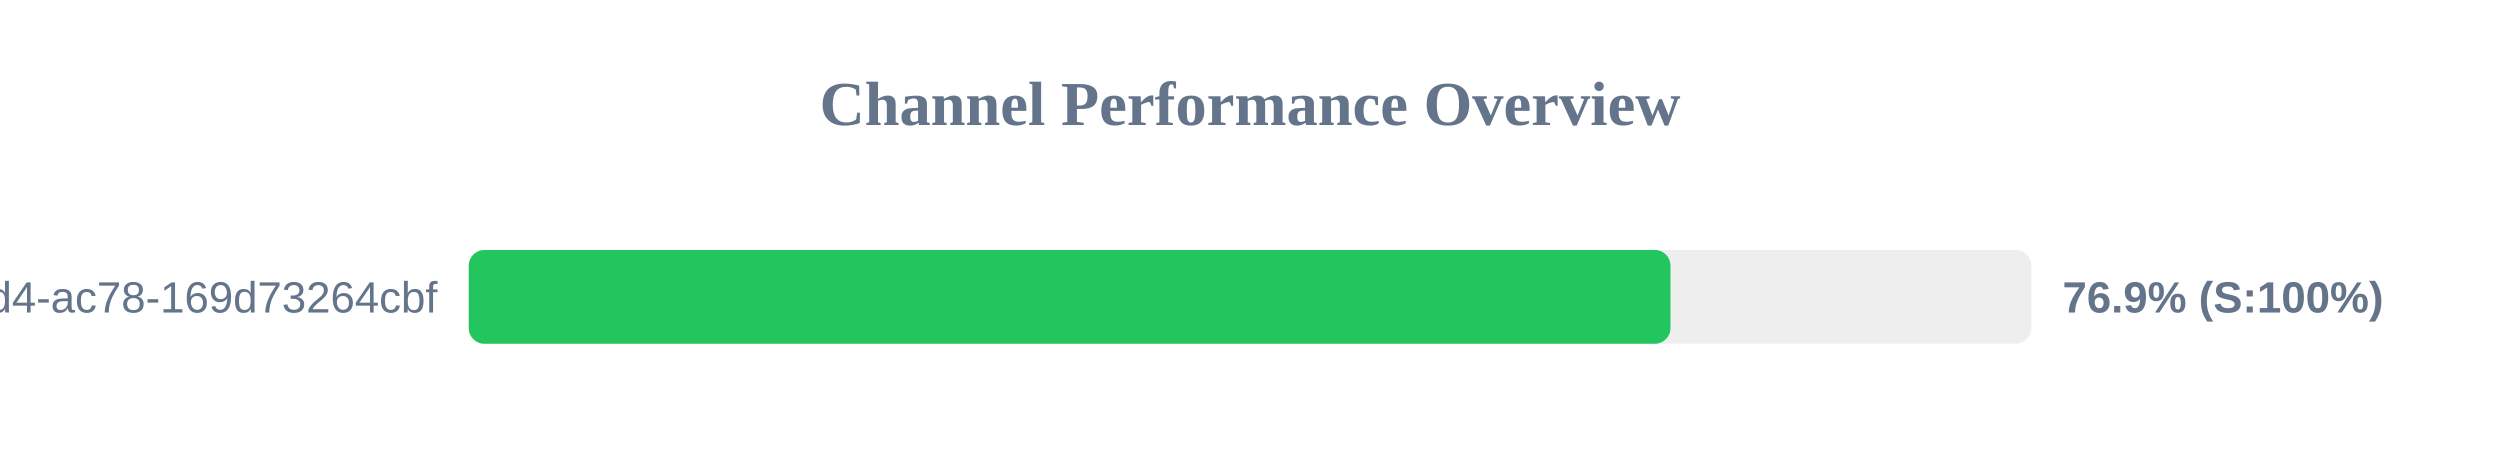
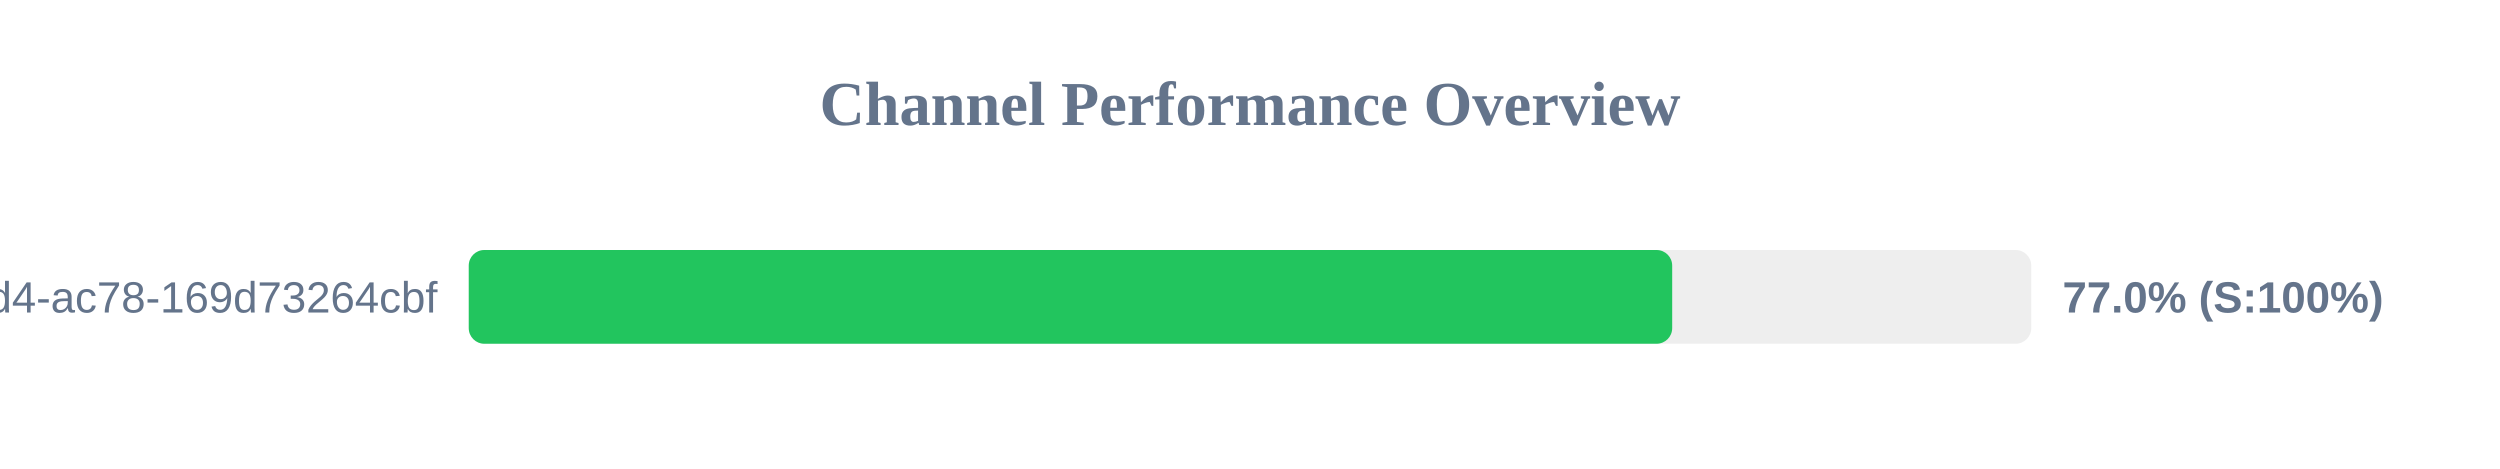
<svg xmlns="http://www.w3.org/2000/svg" width="800" height="150" version="1.1">
  <style>
        .row { font: 14px Arial; fill: #64748b; }
        .score { font: bold 14px Arial; fill: #64748b; }
    </style>
  <text x="400" y="40" text-anchor="middle" font-size="20px" font-weight="bold" fill="#64748b">Channel Performance Overview</text>
  <rect x="150" y="80" width="500" height="30" fill="#eee" rx="5" />
-   <rect x="150" y="80" width="384.55" height="30" fill="#22c55e" rx="5" />
+   <rect x="150" y="80" width="385.1" height="30" fill="#22c55e" rx="5" />
  <text x="140" y="100" text-anchor="end" class="row">?uuid=48c2c901-72e6-46d4-ac78-169d73264cbf</text>
-   <text x="660" y="100" text-anchor="start" class="score">76.9% (S:100%)</text>
+   <text x="660" y="100" text-anchor="start" class="score">77.0% (S:100%)</text>
</svg>
